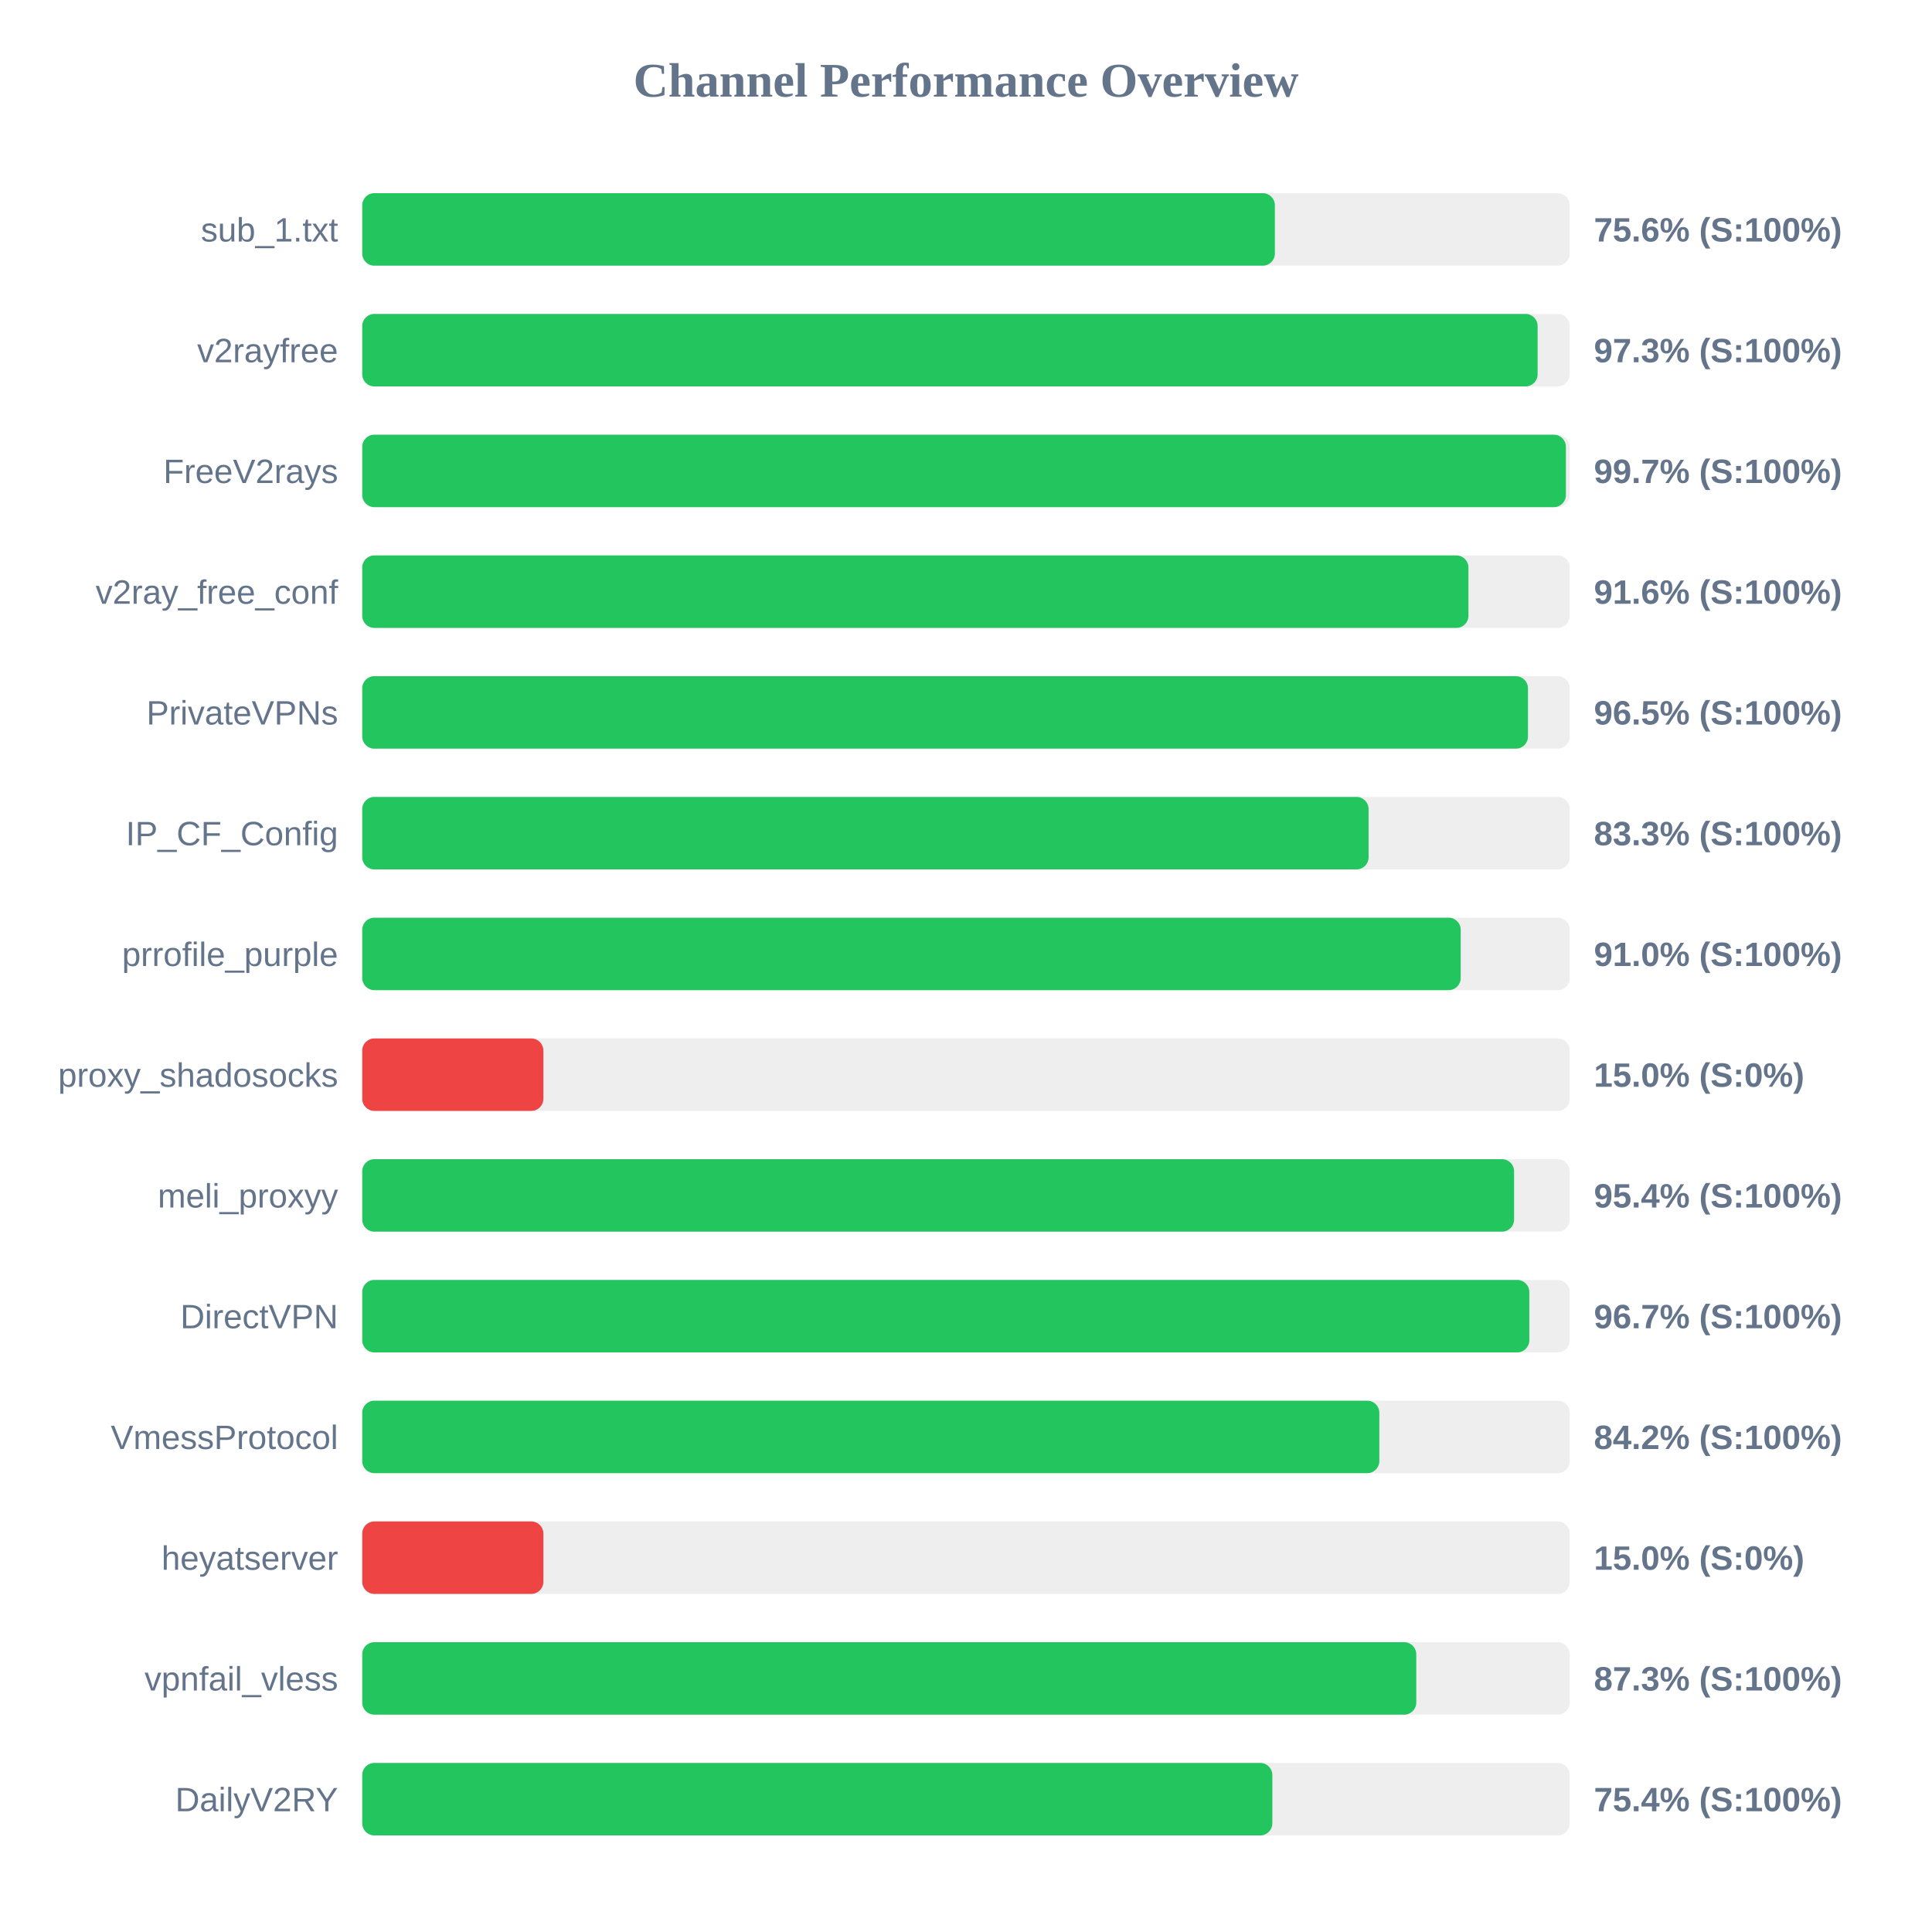
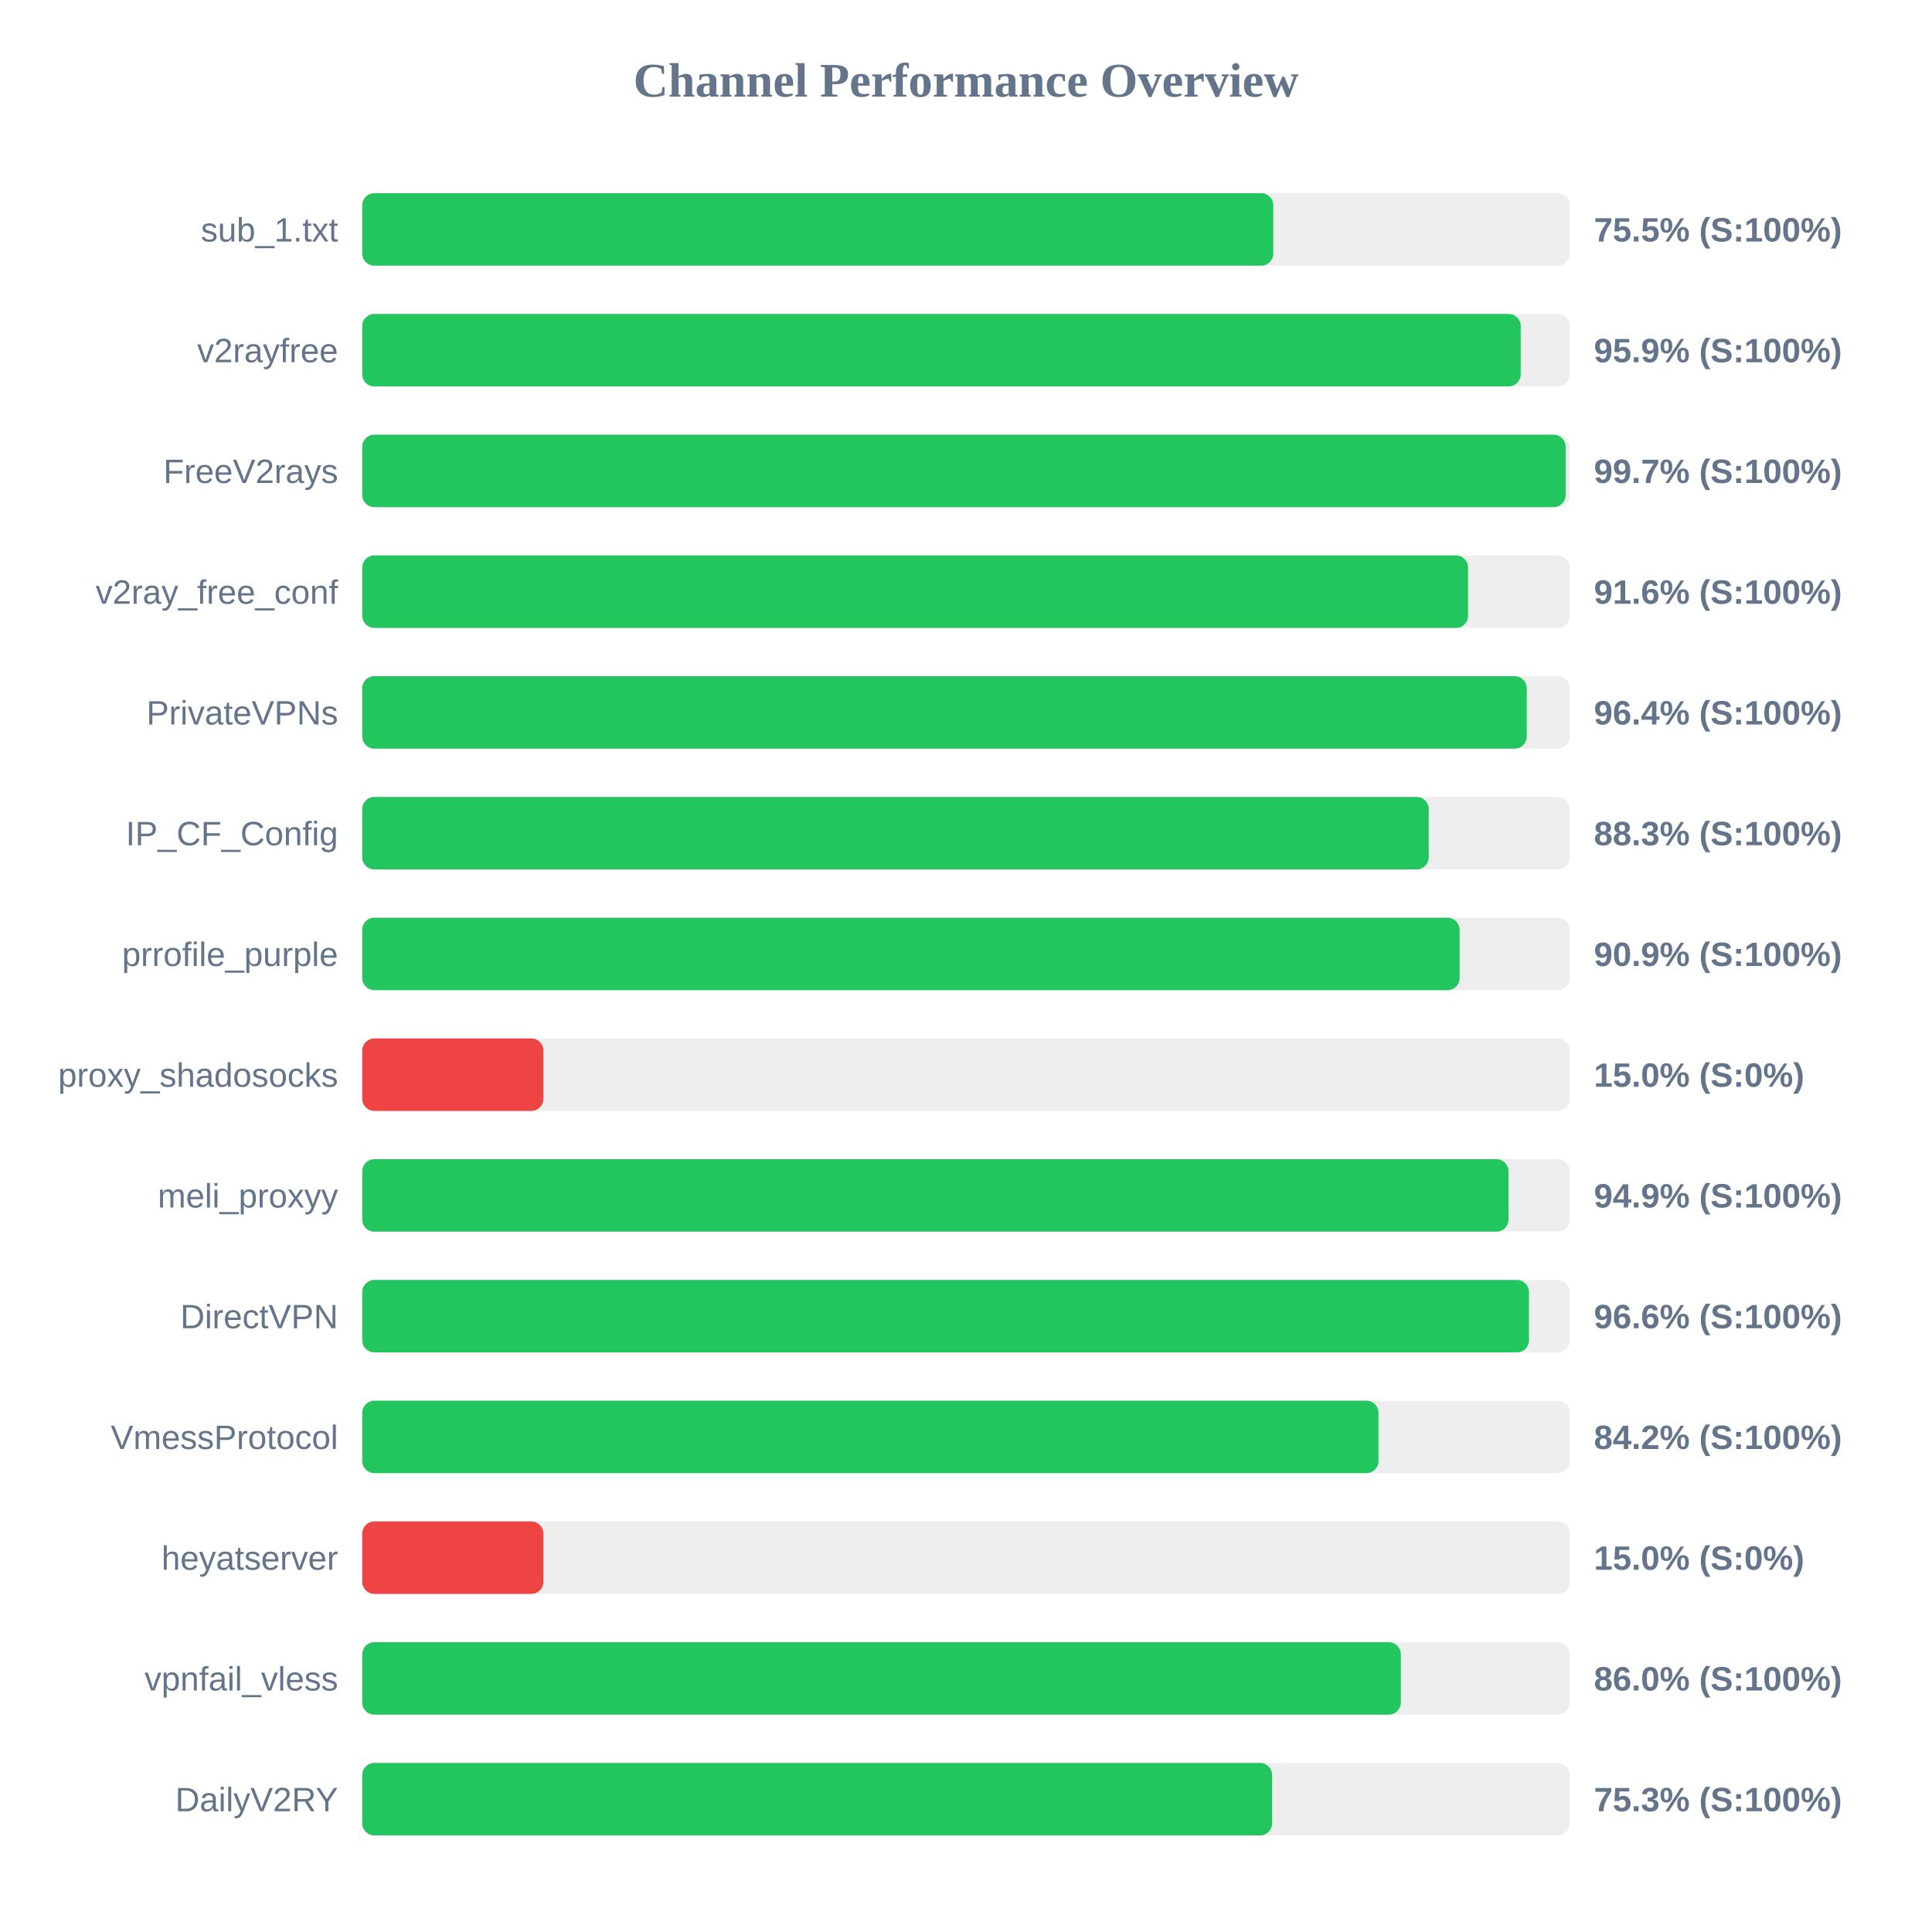
<svg xmlns="http://www.w3.org/2000/svg" width="800" height="800" version="1.1">
  <style>
        .row { font: 14px Arial; fill: #64748b; }
        .score { font: bold 14px Arial; fill: #64748b; }
    </style>
  <text x="400" y="40" text-anchor="middle" font-size="20px" font-weight="bold" fill="#64748b">Channel Performance Overview</text>
  <rect x="150" y="80" width="500" height="30" fill="#eee" rx="5" />
-   <rect x="150" y="80" width="377.9" height="30" fill="#22c55e" rx="5" />
+   <rect x="150" y="80" width="377.25" height="30" fill="#22c55e" rx="5" />
  <text x="140" y="100" text-anchor="end" class="row">sub_1.txt</text>
-   <text x="660" y="100" text-anchor="start" class="score">75.6% (S:100%)</text>
+   <text x="660" y="100" text-anchor="start" class="score">75.5% (S:100%)</text>
  <rect x="150" y="130" width="500" height="30" fill="#eee" rx="5" />
-   <rect x="150" y="130" width="486.7" height="30" fill="#22c55e" rx="5" />
+   <rect x="150" y="130" width="479.7" height="30" fill="#22c55e" rx="5" />
  <text x="140" y="150" text-anchor="end" class="row">v2rayfree</text>
-   <text x="660" y="150" text-anchor="start" class="score">97.3% (S:100%)</text>
+   <text x="660" y="150" text-anchor="start" class="score">95.9% (S:100%)</text>
  <rect x="150" y="180" width="500" height="30" fill="#eee" rx="5" />
-   <rect x="150" y="180" width="498.4" height="30" fill="#22c55e" rx="5" />
+   <rect x="150" y="180" width="498.3" height="30" fill="#22c55e" rx="5" />
  <text x="140" y="200" text-anchor="end" class="row">FreeV2rays</text>
  <text x="660" y="200" text-anchor="start" class="score">99.7% (S:100%)</text>
  <rect x="150" y="230" width="500" height="30" fill="#eee" rx="5" />
-   <rect x="150" y="230" width="458.05" height="30" fill="#22c55e" rx="5" />
+   <rect x="150" y="230" width="457.9" height="30" fill="#22c55e" rx="5" />
  <text x="140" y="250" text-anchor="end" class="row">v2ray_free_conf</text>
  <text x="660" y="250" text-anchor="start" class="score">91.6% (S:100%)</text>
  <rect x="150" y="280" width="500" height="30" fill="#eee" rx="5" />
-   <rect x="150" y="280" width="482.7" height="30" fill="#22c55e" rx="5" />
+   <rect x="150" y="280" width="482.2" height="30" fill="#22c55e" rx="5" />
  <text x="140" y="300" text-anchor="end" class="row">PrivateVPNs</text>
-   <text x="660" y="300" text-anchor="start" class="score">96.5% (S:100%)</text>
+   <text x="660" y="300" text-anchor="start" class="score">96.4% (S:100%)</text>
  <rect x="150" y="330" width="500" height="30" fill="#eee" rx="5" />
-   <rect x="150" y="330" width="416.7" height="30" fill="#22c55e" rx="5" />
+   <rect x="150" y="330" width="441.6" height="30" fill="#22c55e" rx="5" />
  <text x="140" y="350" text-anchor="end" class="row">IP_CF_Config</text>
-   <text x="660" y="350" text-anchor="start" class="score">83.3% (S:100%)</text>
+   <text x="660" y="350" text-anchor="start" class="score">88.3% (S:100%)</text>
  <rect x="150" y="380" width="500" height="30" fill="#eee" rx="5" />
-   <rect x="150" y="380" width="454.85" height="30" fill="#22c55e" rx="5" />
+   <rect x="150" y="380" width="454.4" height="30" fill="#22c55e" rx="5" />
  <text x="140" y="400" text-anchor="end" class="row">prrofile_purple</text>
-   <text x="660" y="400" text-anchor="start" class="score">91.0% (S:100%)</text>
+   <text x="660" y="400" text-anchor="start" class="score">90.9% (S:100%)</text>
  <rect x="150" y="430" width="500" height="30" fill="#eee" rx="5" />
  <rect x="150" y="430" width="75.0" height="30" fill="#ef4444" rx="5" />
  <text x="140" y="450" text-anchor="end" class="row">proxy_shadosocks</text>
  <text x="660" y="450" text-anchor="start" class="score">15.0% (S:0%)</text>
  <rect x="150" y="480" width="500" height="30" fill="#eee" rx="5" />
-   <rect x="150" y="480" width="476.95" height="30" fill="#22c55e" rx="5" />
+   <rect x="150" y="480" width="474.65" height="30" fill="#22c55e" rx="5" />
  <text x="140" y="500" text-anchor="end" class="row">meli_proxyy</text>
-   <text x="660" y="500" text-anchor="start" class="score">95.4% (S:100%)</text>
+   <text x="660" y="500" text-anchor="start" class="score">94.9% (S:100%)</text>
  <rect x="150" y="530" width="500" height="30" fill="#eee" rx="5" />
-   <rect x="150" y="530" width="483.25" height="30" fill="#22c55e" rx="5" />
+   <rect x="150" y="530" width="483.1" height="30" fill="#22c55e" rx="5" />
  <text x="140" y="550" text-anchor="end" class="row">DirectVPN</text>
-   <text x="660" y="550" text-anchor="start" class="score">96.7% (S:100%)</text>
+   <text x="660" y="550" text-anchor="start" class="score">96.6% (S:100%)</text>
  <rect x="150" y="580" width="500" height="30" fill="#eee" rx="5" />
-   <rect x="150" y="580" width="421.15" height="30" fill="#22c55e" rx="5" />
+   <rect x="150" y="580" width="420.8" height="30" fill="#22c55e" rx="5" />
  <text x="140" y="600" text-anchor="end" class="row">VmessProtocol</text>
  <text x="660" y="600" text-anchor="start" class="score">84.2% (S:100%)</text>
  <rect x="150" y="630" width="500" height="30" fill="#eee" rx="5" />
  <rect x="150" y="630" width="75.0" height="30" fill="#ef4444" rx="5" />
  <text x="140" y="650" text-anchor="end" class="row">heyatserver</text>
  <text x="660" y="650" text-anchor="start" class="score">15.0% (S:0%)</text>
  <rect x="150" y="680" width="500" height="30" fill="#eee" rx="5" />
-   <rect x="150" y="680" width="436.45" height="30" fill="#22c55e" rx="5" />
+   <rect x="150" y="680" width="430.05" height="30" fill="#22c55e" rx="5" />
  <text x="140" y="700" text-anchor="end" class="row">vpnfail_vless</text>
-   <text x="660" y="700" text-anchor="start" class="score">87.3% (S:100%)</text>
+   <text x="660" y="700" text-anchor="start" class="score">86.0% (S:100%)</text>
  <rect x="150" y="730" width="500" height="30" fill="#eee" rx="5" />
-   <rect x="150" y="730" width="376.85" height="30" fill="#22c55e" rx="5" />
+   <rect x="150" y="730" width="376.75" height="30" fill="#22c55e" rx="5" />
  <text x="140" y="750" text-anchor="end" class="row">DailyV2RY</text>
-   <text x="660" y="750" text-anchor="start" class="score">75.4% (S:100%)</text>
+   <text x="660" y="750" text-anchor="start" class="score">75.3% (S:100%)</text>
</svg>
